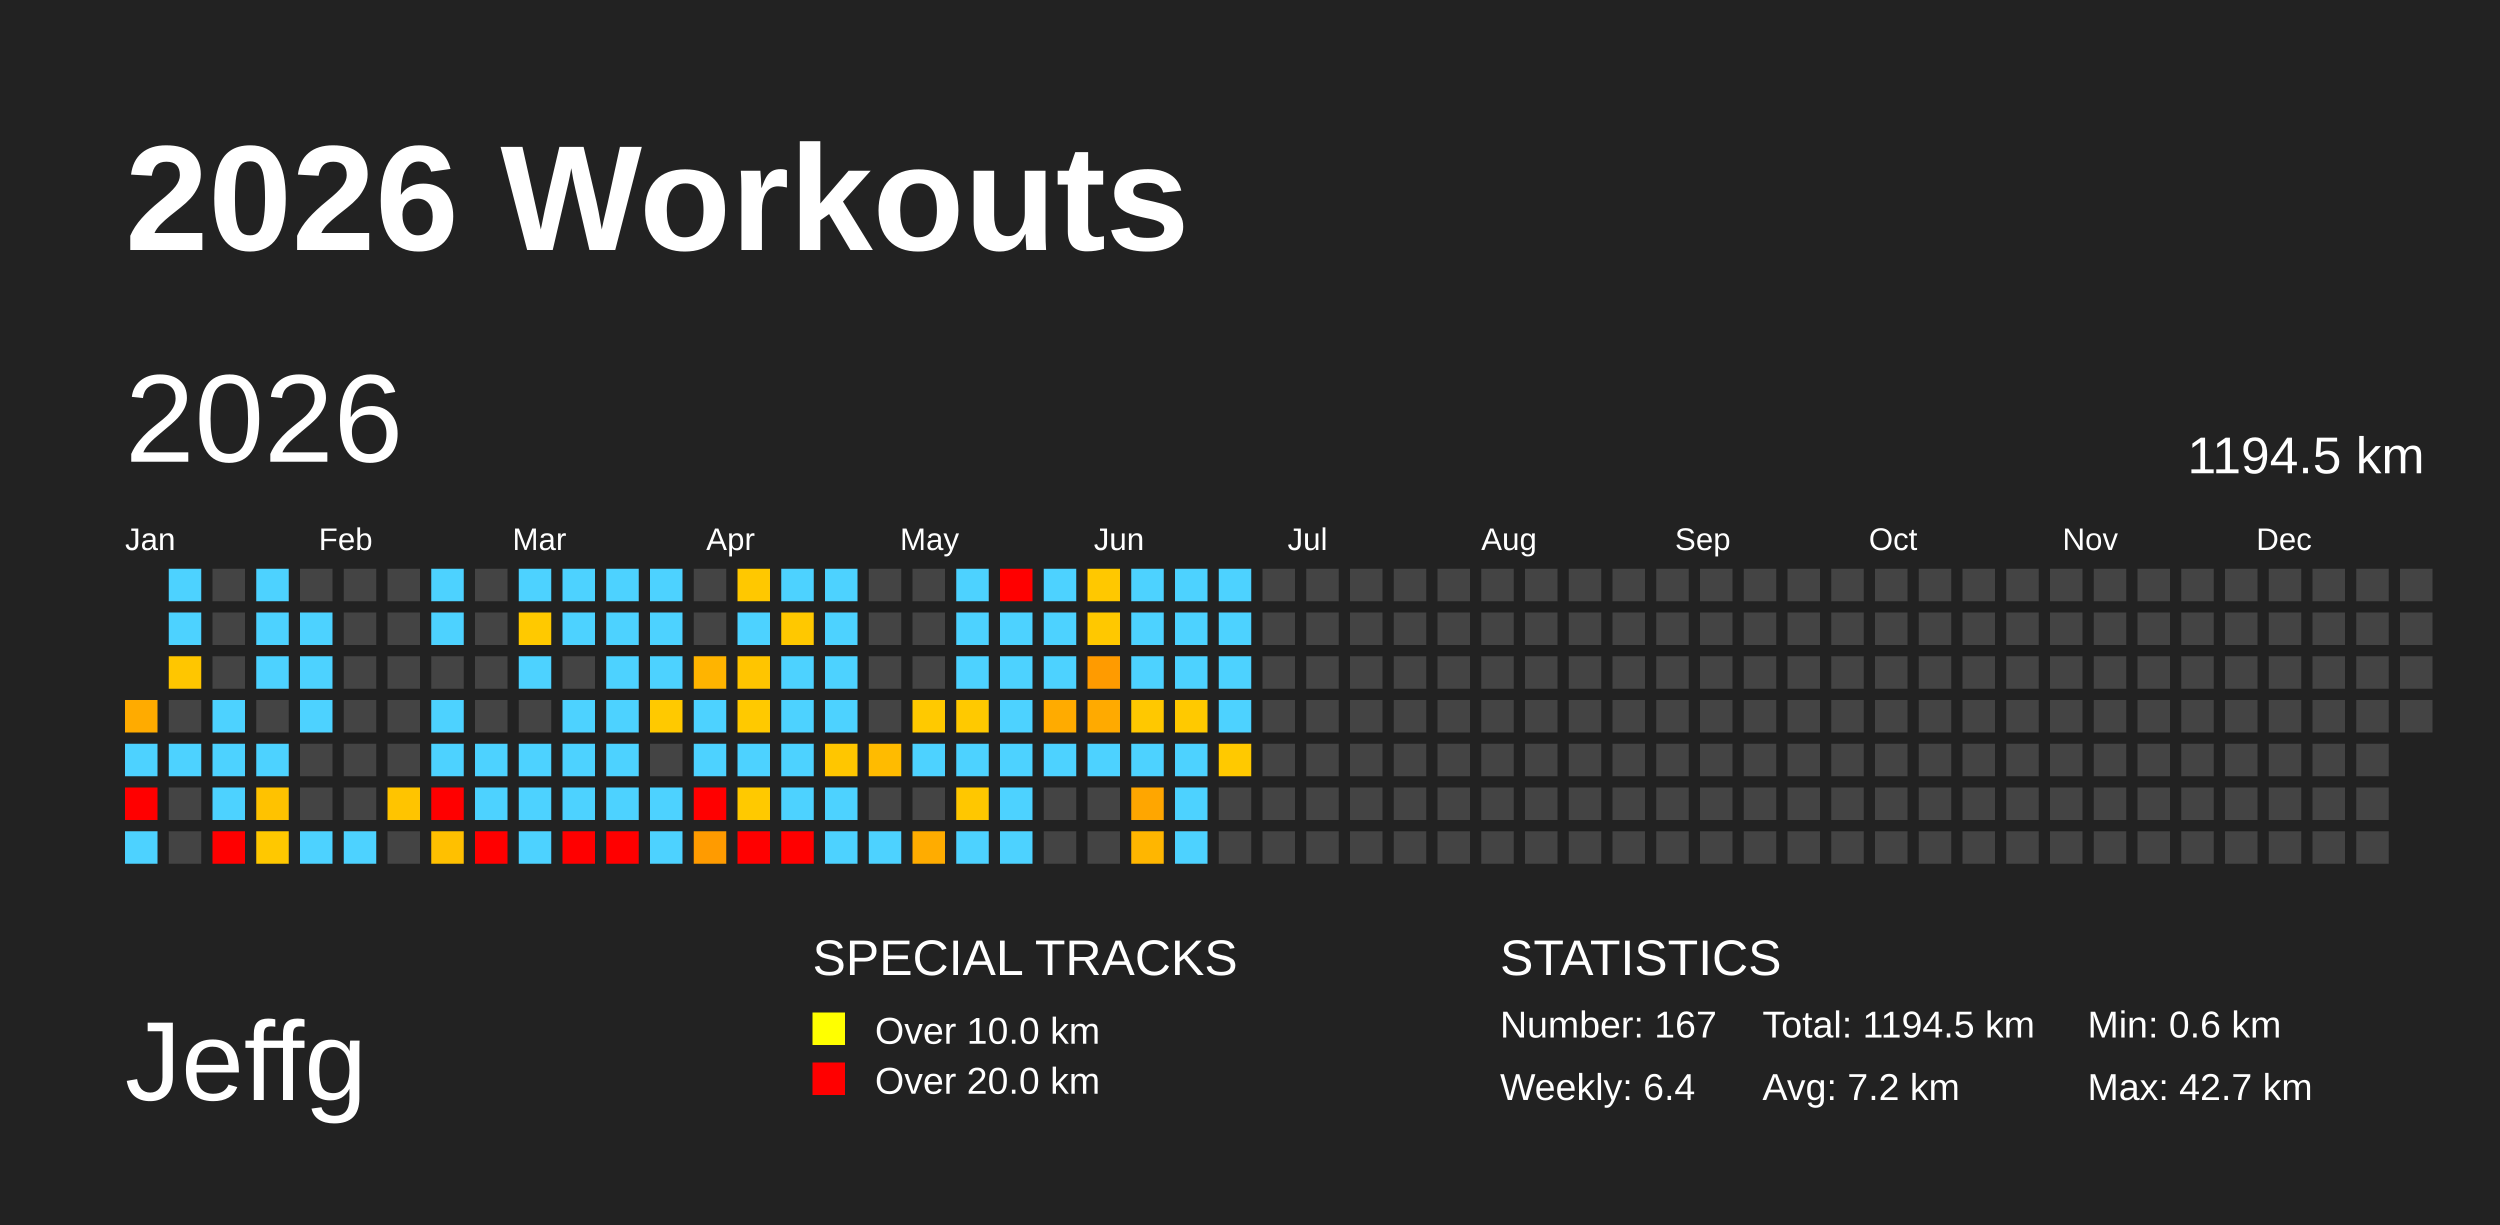
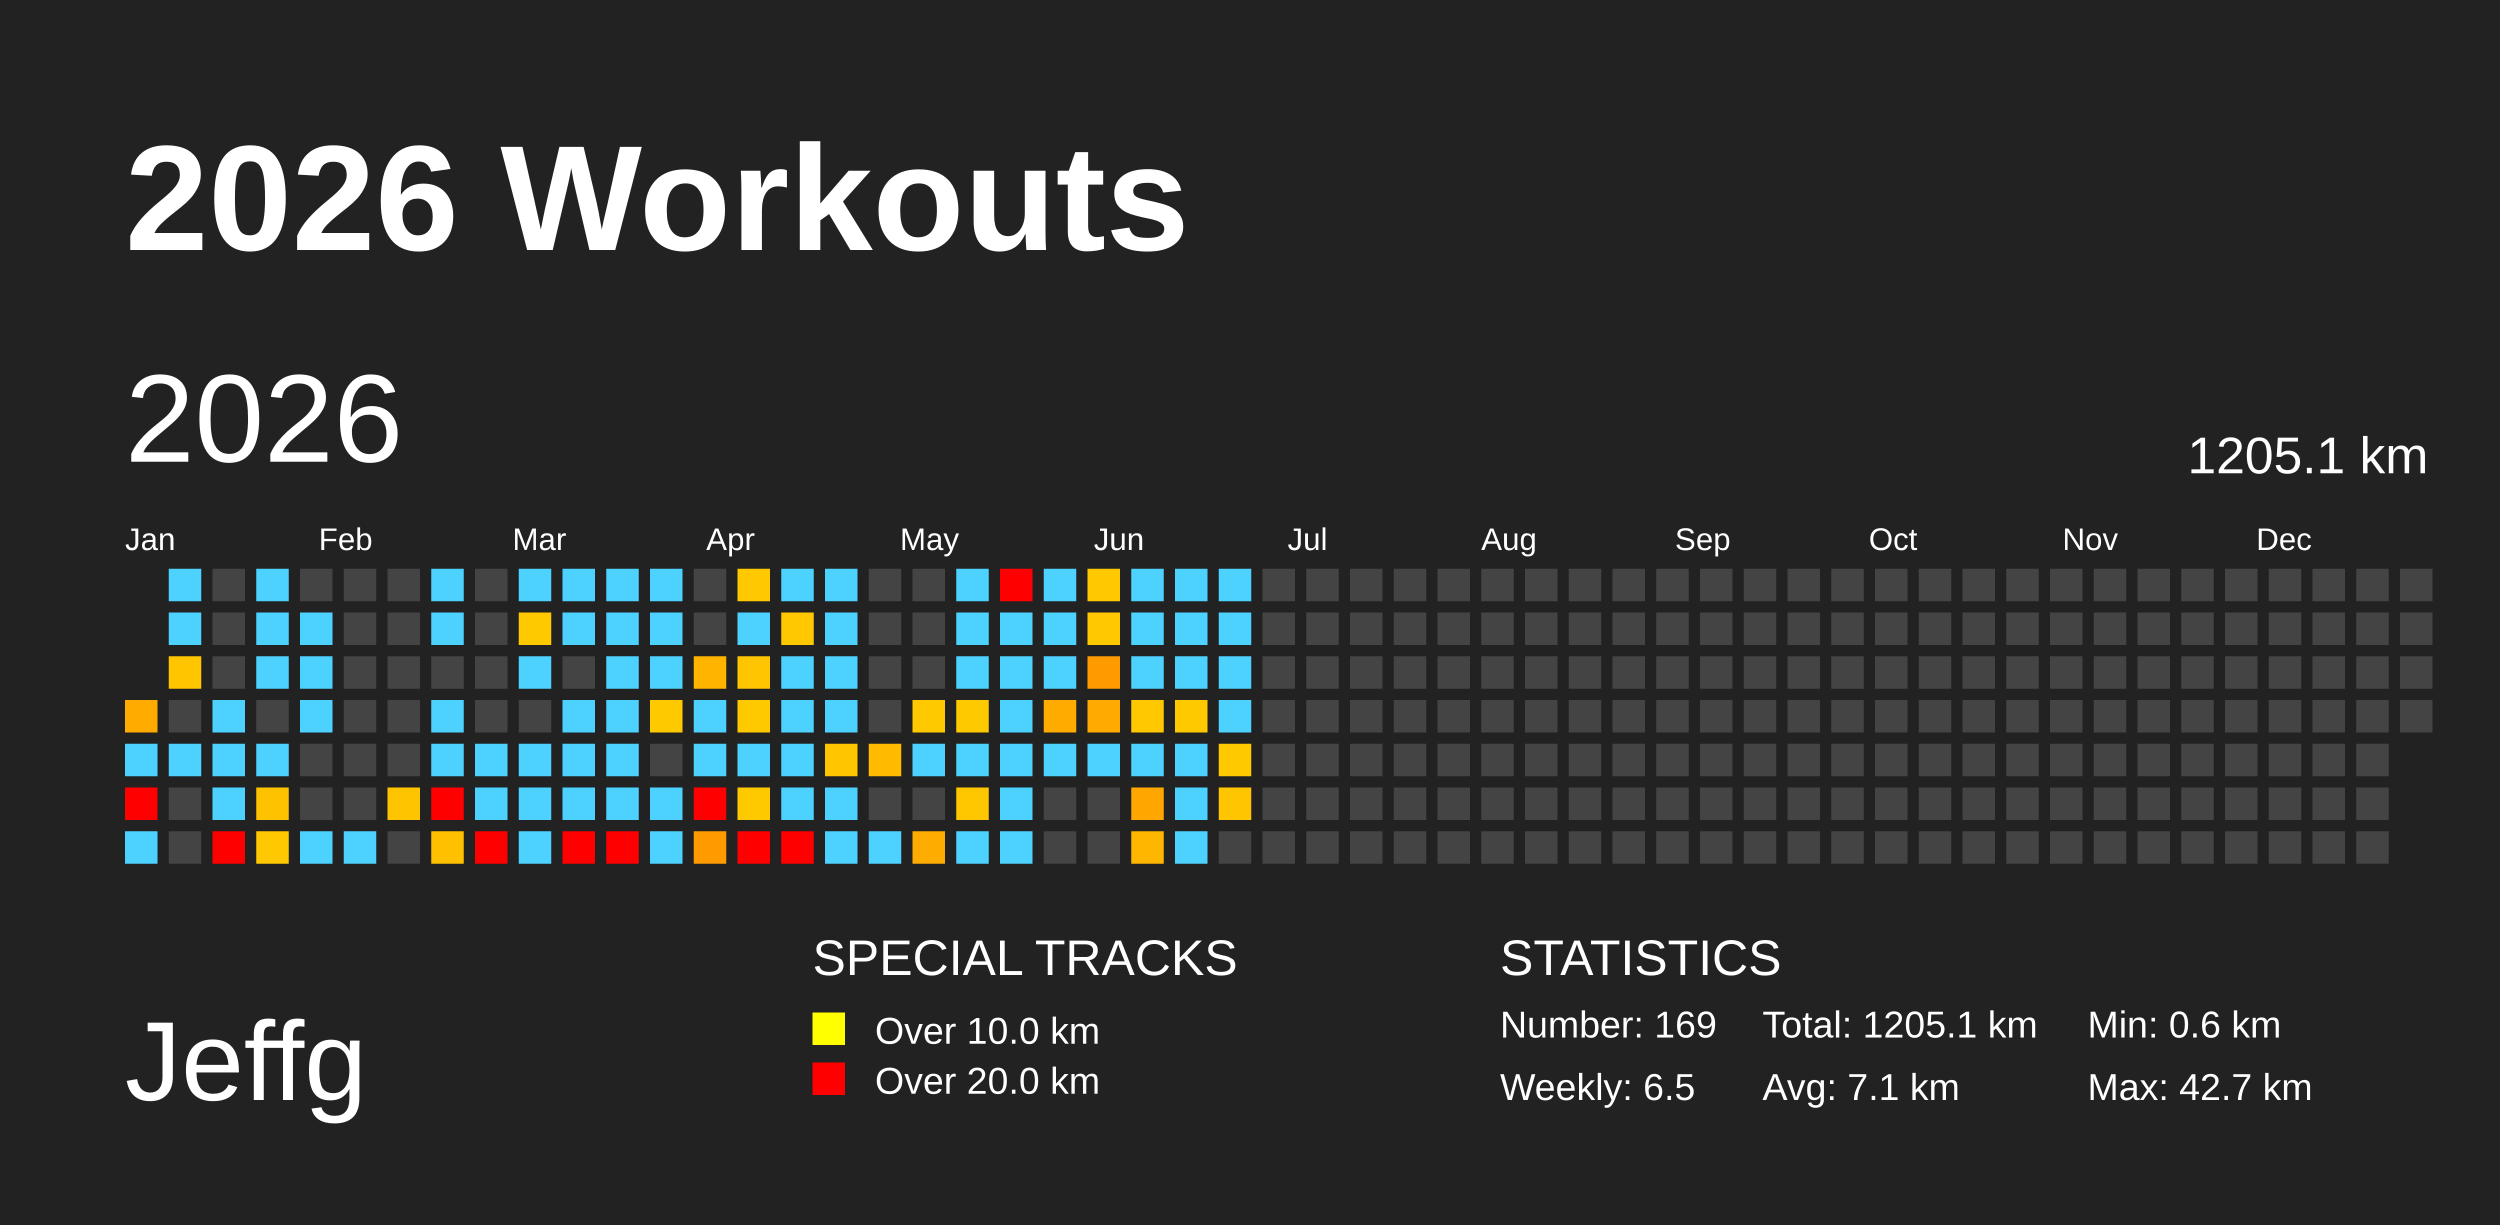
<svg xmlns="http://www.w3.org/2000/svg" baseProfile="full" height="98mm" version="1.1" viewBox="0,0,200,98" width="200mm">
  <defs />
  <rect fill="#222222" height="98" width="200" x="0" y="0" />
  <text fill="#FFFFFF" style="font-size:12px; font-family:Arial; font-weight:bold;" x="10" y="20">2026 Workouts</text>
  <text fill="#FFFFFF" style="font-size:9px; font-family:Arial" x="10" y="88">Jeffg</text>
  <text fill="#FFFFFF" style="font-size:4px; font-family:Arial" x="65" y="78">SPECIAL TRACKS</text>
  <rect fill="yellow" height="2.6" width="2.6" x="65" y="81" />
  <text fill="#FFFFFF" style="font-size:3px; font-family:Arial" x="70" y="83.5">Over 10.0 km</text>
  <rect fill="red" height="2.6" width="2.6" x="65" y="85" />
  <text fill="#FFFFFF" style="font-size:3px; font-family:Arial" x="70" y="87.5">Over 20.0 km</text>
  <text fill="#FFFFFF" style="font-size:4px; font-family:Arial" x="120" y="78">STATISTICS</text>
-   <text fill="#FFFFFF" style="font-size:3px; font-family:Arial" x="120" y="83">Number: 167</text>
-   <text fill="#FFFFFF" style="font-size:3px; font-family:Arial" x="120" y="88">Weekly: 6.4</text>
-   <text fill="#FFFFFF" style="font-size:3px; font-family:Arial" x="141" y="83">Total: 1194.5 km</text>
-   <text fill="#FFFFFF" style="font-size:3px; font-family:Arial" x="141" y="88">Avg: 7.2 km</text>
+   <text fill="#FFFFFF" style="font-size:3px; font-family:Arial" x="120" y="83">Number: 169</text>
+   <text fill="#FFFFFF" style="font-size:3px; font-family:Arial" x="120" y="88">Weekly: 6.5</text>
+   <text fill="#FFFFFF" style="font-size:3px; font-family:Arial" x="141" y="83">Total: 1205.1 km</text>
+   <text fill="#FFFFFF" style="font-size:3px; font-family:Arial" x="141" y="88">Avg: 7.1 km</text>
  <text fill="#FFFFFF" style="font-size:3px; font-family:Arial" x="167" y="83">Min: 0.6 km</text>
  <text fill="#FFFFFF" style="font-size:3px; font-family:Arial" x="167" y="88">Max: 42.7 km</text>
  <text dominant-baseline="hanging" fill="#FFFFFF" style="font-size:10.0px; font-family:Arial;" x="10" y="30">2026</text>
-   <text dominant-baseline="hanging" fill="#FFFFFF" style="font-size:4.125px; font-family:Arial;" x="175" y="35">1194.5 km</text>
+   <text dominant-baseline="hanging" fill="#FFFFFF" style="font-size:4.125px; font-family:Arial;" x="175" y="35">1205.1 km</text>
  <text fill="#FFFFFF" style="font-size:2.5px; font-family:Arial" x="10.0" y="44">Jan</text>
  <text fill="#FFFFFF" style="font-size:2.5px; font-family:Arial" x="25.5" y="44">Feb</text>
  <text fill="#FFFFFF" style="font-size:2.5px; font-family:Arial" x="41.0" y="44">Mar</text>
  <text fill="#FFFFFF" style="font-size:2.5px; font-family:Arial" x="56.5" y="44">Apr</text>
  <text fill="#FFFFFF" style="font-size:2.5px; font-family:Arial" x="72.0" y="44">May</text>
  <text fill="#FFFFFF" style="font-size:2.5px; font-family:Arial" x="87.5" y="44">Jun</text>
  <text fill="#FFFFFF" style="font-size:2.5px; font-family:Arial" x="103.0" y="44">Jul</text>
  <text fill="#FFFFFF" style="font-size:2.5px; font-family:Arial" x="118.5" y="44">Aug</text>
  <text fill="#FFFFFF" style="font-size:2.5px; font-family:Arial" x="134.0" y="44">Sep</text>
  <text fill="#FFFFFF" style="font-size:2.5px; font-family:Arial" x="149.5" y="44">Oct</text>
  <text fill="#FFFFFF" style="font-size:2.5px; font-family:Arial" x="165.0" y="44">Nov</text>
  <text fill="#FFFFFF" style="font-size:2.5px; font-family:Arial" x="180.5" y="44">Dec</text>
  <rect fill="#ffab00" height="2.6" width="2.6" x="10.0" y="56.0" />
  <rect fill="#4dd2ff" height="2.6" width="2.6" x="10.0" y="59.5" />
  <rect fill="red" height="2.6" width="2.6" x="10.0" y="63.0" />
  <rect fill="#4dd2ff" height="2.6" width="2.6" x="10.0" y="66.5" />
  <rect fill="#4dd2ff" height="2.6" width="2.6" x="13.5" y="45.5" />
  <rect fill="#4dd2ff" height="2.6" width="2.6" x="13.5" y="49.0" />
  <rect fill="#ffc600" height="2.6" width="2.6" x="13.5" y="52.5" />
  <rect fill="#444444" height="2.6" width="2.6" x="13.5" y="56.0" />
  <rect fill="#4dd2ff" height="2.6" width="2.6" x="13.5" y="59.5" />
  <rect fill="#444444" height="2.6" width="2.6" x="13.5" y="63.0" />
  <rect fill="#444444" height="2.6" width="2.6" x="13.5" y="66.5" />
  <rect fill="#444444" height="2.6" width="2.6" x="17.0" y="45.5" />
  <rect fill="#444444" height="2.6" width="2.6" x="17.0" y="49.0" />
  <rect fill="#444444" height="2.6" width="2.6" x="17.0" y="52.5" />
  <rect fill="#4dd2ff" height="2.6" width="2.6" x="17.0" y="56.0" />
  <rect fill="#4dd2ff" height="2.6" width="2.6" x="17.0" y="59.5" />
  <rect fill="#4dd2ff" height="2.6" width="2.6" x="17.0" y="63.0" />
  <rect fill="red" height="2.6" width="2.6" x="17.0" y="66.5" />
  <rect fill="#4dd2ff" height="2.6" width="2.6" x="20.5" y="45.5" />
  <rect fill="#4dd2ff" height="2.6" width="2.6" x="20.5" y="49.0" />
  <rect fill="#4dd2ff" height="2.6" width="2.6" x="20.5" y="52.5" />
  <rect fill="#444444" height="2.6" width="2.6" x="20.5" y="56.0" />
  <rect fill="#4dd2ff" height="2.6" width="2.6" x="20.5" y="59.5" />
  <rect fill="#ffc200" height="2.6" width="2.6" x="20.5" y="63.0" />
  <rect fill="#ffc800" height="2.6" width="2.6" x="20.5" y="66.5" />
  <rect fill="#444444" height="2.6" width="2.6" x="24.0" y="45.5" />
  <rect fill="#4dd2ff" height="2.6" width="2.6" x="24.0" y="49.0" />
  <rect fill="#4dd2ff" height="2.6" width="2.6" x="24.0" y="52.5" />
  <rect fill="#4dd2ff" height="2.6" width="2.6" x="24.0" y="56.0" />
  <rect fill="#444444" height="2.6" width="2.6" x="24.0" y="59.5" />
  <rect fill="#444444" height="2.6" width="2.6" x="24.0" y="63.0" />
  <rect fill="#4dd2ff" height="2.6" width="2.6" x="24.0" y="66.5" />
  <rect fill="#444444" height="2.6" width="2.6" x="27.5" y="45.5" />
  <rect fill="#444444" height="2.6" width="2.6" x="27.5" y="49.0" />
  <rect fill="#444444" height="2.6" width="2.6" x="27.5" y="52.5" />
  <rect fill="#444444" height="2.6" width="2.6" x="27.5" y="56.0" />
  <rect fill="#444444" height="2.6" width="2.6" x="27.5" y="59.5" />
  <rect fill="#444444" height="2.6" width="2.6" x="27.5" y="63.0" />
  <rect fill="#4dd2ff" height="2.6" width="2.6" x="27.5" y="66.5" />
  <rect fill="#444444" height="2.6" width="2.6" x="31.0" y="45.5" />
  <rect fill="#444444" height="2.6" width="2.6" x="31.0" y="49.0" />
  <rect fill="#444444" height="2.6" width="2.6" x="31.0" y="52.5" />
  <rect fill="#444444" height="2.6" width="2.6" x="31.0" y="56.0" />
  <rect fill="#444444" height="2.6" width="2.6" x="31.0" y="59.5" />
  <rect fill="#ffc400" height="2.6" width="2.6" x="31.0" y="63.0" />
  <rect fill="#444444" height="2.6" width="2.6" x="31.0" y="66.5" />
  <rect fill="#4dd2ff" height="2.6" width="2.6" x="34.5" y="45.5" />
  <rect fill="#4dd2ff" height="2.6" width="2.6" x="34.5" y="49.0" />
  <rect fill="#444444" height="2.6" width="2.6" x="34.5" y="52.5" />
  <rect fill="#4dd2ff" height="2.6" width="2.6" x="34.5" y="56.0" />
  <rect fill="#4dd2ff" height="2.6" width="2.6" x="34.5" y="59.5" />
  <rect fill="red" height="2.6" width="2.6" x="34.5" y="63.0" />
  <rect fill="#ffc000" height="2.6" width="2.6" x="34.5" y="66.5" />
  <rect fill="#444444" height="2.6" width="2.6" x="38.0" y="45.5" />
  <rect fill="#444444" height="2.6" width="2.6" x="38.0" y="49.0" />
  <rect fill="#444444" height="2.6" width="2.6" x="38.0" y="52.5" />
  <rect fill="#444444" height="2.6" width="2.6" x="38.0" y="56.0" />
  <rect fill="#4dd2ff" height="2.6" width="2.6" x="38.0" y="59.5" />
  <rect fill="#4dd2ff" height="2.6" width="2.6" x="38.0" y="63.0" />
  <rect fill="red" height="2.6" width="2.6" x="38.0" y="66.5" />
  <rect fill="#4dd2ff" height="2.6" width="2.6" x="41.5" y="45.5" />
  <rect fill="#ffc900" height="2.6" width="2.6" x="41.5" y="49.0" />
  <rect fill="#4dd2ff" height="2.6" width="2.6" x="41.5" y="52.5" />
  <rect fill="#444444" height="2.6" width="2.6" x="41.5" y="56.0" />
  <rect fill="#4dd2ff" height="2.6" width="2.6" x="41.5" y="59.5" />
  <rect fill="#4dd2ff" height="2.6" width="2.6" x="41.5" y="63.0" />
  <rect fill="#4dd2ff" height="2.6" width="2.6" x="41.5" y="66.5" />
  <rect fill="#4dd2ff" height="2.6" width="2.6" x="45.0" y="45.5" />
  <rect fill="#4dd2ff" height="2.6" width="2.6" x="45.0" y="49.0" />
  <rect fill="#444444" height="2.6" width="2.6" x="45.0" y="52.5" />
  <rect fill="#4dd2ff" height="2.6" width="2.6" x="45.0" y="56.0" />
  <rect fill="#4dd2ff" height="2.6" width="2.6" x="45.0" y="59.5" />
  <rect fill="#4dd2ff" height="2.6" width="2.6" x="45.0" y="63.0" />
  <rect fill="red" height="2.6" width="2.6" x="45.0" y="66.5" />
  <rect fill="#4dd2ff" height="2.6" width="2.6" x="48.5" y="45.5" />
  <rect fill="#4dd2ff" height="2.6" width="2.6" x="48.5" y="49.0" />
  <rect fill="#4dd2ff" height="2.6" width="2.6" x="48.5" y="52.5" />
  <rect fill="#4dd2ff" height="2.6" width="2.6" x="48.5" y="56.0" />
  <rect fill="#4dd2ff" height="2.6" width="2.6" x="48.5" y="59.5" />
  <rect fill="#4dd2ff" height="2.6" width="2.6" x="48.5" y="63.0" />
  <rect fill="red" height="2.6" width="2.6" x="48.5" y="66.5" />
  <rect fill="#4dd2ff" height="2.6" width="2.6" x="52.0" y="45.5" />
  <rect fill="#4dd2ff" height="2.6" width="2.6" x="52.0" y="49.0" />
  <rect fill="#4dd2ff" height="2.6" width="2.6" x="52.0" y="52.5" />
  <rect fill="#ffc900" height="2.6" width="2.6" x="52.0" y="56.0" />
  <rect fill="#444444" height="2.6" width="2.6" x="52.0" y="59.5" />
  <rect fill="#4dd2ff" height="2.6" width="2.6" x="52.0" y="63.0" />
  <rect fill="#4dd2ff" height="2.6" width="2.6" x="52.0" y="66.5" />
  <rect fill="#444444" height="2.6" width="2.6" x="55.5" y="45.5" />
  <rect fill="#444444" height="2.6" width="2.6" x="55.5" y="49.0" />
  <rect fill="#ffb400" height="2.6" width="2.6" x="55.5" y="52.5" />
  <rect fill="#4dd2ff" height="2.6" width="2.6" x="55.5" y="56.0" />
  <rect fill="#4dd2ff" height="2.6" width="2.6" x="55.5" y="59.5" />
  <rect fill="red" height="2.6" width="2.6" x="55.5" y="63.0" />
  <rect fill="#ff9b00" height="2.6" width="2.6" x="55.5" y="66.5" />
  <rect fill="#ffc800" height="2.6" width="2.6" x="59.0" y="45.5" />
  <rect fill="#4dd2ff" height="2.6" width="2.6" x="59.0" y="49.0" />
  <rect fill="#ffc500" height="2.6" width="2.6" x="59.0" y="52.5" />
  <rect fill="#ffc900" height="2.6" width="2.6" x="59.0" y="56.0" />
  <rect fill="#4dd2ff" height="2.6" width="2.6" x="59.0" y="59.5" />
  <rect fill="#ffc900" height="2.6" width="2.6" x="59.0" y="63.0" />
  <rect fill="red" height="2.6" width="2.6" x="59.0" y="66.5" />
  <rect fill="#4dd2ff" height="2.6" width="2.6" x="62.5" y="45.5" />
  <rect fill="#ffc800" height="2.6" width="2.6" x="62.5" y="49.0" />
  <rect fill="#4dd2ff" height="2.6" width="2.6" x="62.5" y="52.5" />
  <rect fill="#4dd2ff" height="2.6" width="2.6" x="62.5" y="56.0" />
  <rect fill="#4dd2ff" height="2.6" width="2.6" x="62.5" y="59.5" />
  <rect fill="#4dd2ff" height="2.6" width="2.6" x="62.5" y="63.0" />
  <rect fill="red" height="2.6" width="2.6" x="62.5" y="66.5" />
  <rect fill="#4dd2ff" height="2.6" width="2.6" x="66.0" y="45.5" />
  <rect fill="#4dd2ff" height="2.6" width="2.6" x="66.0" y="49.0" />
  <rect fill="#4dd2ff" height="2.6" width="2.6" x="66.0" y="52.5" />
  <rect fill="#4dd2ff" height="2.6" width="2.6" x="66.0" y="56.0" />
  <rect fill="#ffc600" height="2.6" width="2.6" x="66.0" y="59.5" />
  <rect fill="#4dd2ff" height="2.6" width="2.6" x="66.0" y="63.0" />
  <rect fill="#4dd2ff" height="2.6" width="2.6" x="66.0" y="66.5" />
  <rect fill="#444444" height="2.6" width="2.6" x="69.5" y="45.5" />
  <rect fill="#444444" height="2.6" width="2.6" x="69.5" y="49.0" />
  <rect fill="#444444" height="2.6" width="2.6" x="69.5" y="52.5" />
  <rect fill="#444444" height="2.6" width="2.6" x="69.5" y="56.0" />
  <rect fill="#ffbb00" height="2.6" width="2.6" x="69.5" y="59.5" />
  <rect fill="#444444" height="2.6" width="2.6" x="69.5" y="63.0" />
  <rect fill="#4dd2ff" height="2.6" width="2.6" x="69.5" y="66.5" />
  <rect fill="#444444" height="2.6" width="2.6" x="73.0" y="45.5" />
  <rect fill="#444444" height="2.6" width="2.6" x="73.0" y="49.0" />
  <rect fill="#444444" height="2.6" width="2.6" x="73.0" y="52.5" />
  <rect fill="#ffc900" height="2.6" width="2.6" x="73.0" y="56.0" />
  <rect fill="#4dd2ff" height="2.6" width="2.6" x="73.0" y="59.5" />
  <rect fill="#444444" height="2.6" width="2.6" x="73.0" y="63.0" />
  <rect fill="#ffac00" height="2.6" width="2.6" x="73.0" y="66.5" />
  <rect fill="#4dd2ff" height="2.6" width="2.6" x="76.5" y="45.5" />
  <rect fill="#4dd2ff" height="2.6" width="2.6" x="76.5" y="49.0" />
  <rect fill="#4dd2ff" height="2.6" width="2.6" x="76.5" y="52.5" />
  <rect fill="#ffc900" height="2.6" width="2.6" x="76.5" y="56.0" />
  <rect fill="#4dd2ff" height="2.6" width="2.6" x="76.5" y="59.5" />
  <rect fill="#ffc700" height="2.6" width="2.6" x="76.5" y="63.0" />
  <rect fill="#4dd2ff" height="2.6" width="2.6" x="76.5" y="66.5" />
  <rect fill="red" height="2.6" width="2.6" x="80.0" y="45.5" />
  <rect fill="#4dd2ff" height="2.6" width="2.6" x="80.0" y="49.0" />
  <rect fill="#4dd2ff" height="2.6" width="2.6" x="80.0" y="52.5" />
  <rect fill="#4dd2ff" height="2.6" width="2.6" x="80.0" y="56.0" />
  <rect fill="#4dd2ff" height="2.6" width="2.6" x="80.0" y="59.5" />
  <rect fill="#4dd2ff" height="2.6" width="2.6" x="80.0" y="63.0" />
  <rect fill="#4dd2ff" height="2.6" width="2.6" x="80.0" y="66.5" />
  <rect fill="#4dd2ff" height="2.6" width="2.6" x="83.5" y="45.5" />
  <rect fill="#4dd2ff" height="2.6" width="2.6" x="83.5" y="49.0" />
  <rect fill="#4dd2ff" height="2.6" width="2.6" x="83.5" y="52.5" />
  <rect fill="#ffab00" height="2.6" width="2.6" x="83.5" y="56.0" />
  <rect fill="#4dd2ff" height="2.6" width="2.6" x="83.5" y="59.5" />
  <rect fill="#444444" height="2.6" width="2.6" x="83.5" y="63.0" />
  <rect fill="#444444" height="2.6" width="2.6" x="83.5" y="66.5" />
  <rect fill="#ffc800" height="2.6" width="2.6" x="87.0" y="45.5" />
  <rect fill="#ffc800" height="2.6" width="2.6" x="87.0" y="49.0" />
  <rect fill="#ff9b00" height="2.6" width="2.6" x="87.0" y="52.5" />
  <rect fill="#ffaa00" height="2.6" width="2.6" x="87.0" y="56.0" />
  <rect fill="#4dd2ff" height="2.6" width="2.6" x="87.0" y="59.5" />
  <rect fill="#444444" height="2.6" width="2.6" x="87.0" y="63.0" />
  <rect fill="#444444" height="2.6" width="2.6" x="87.0" y="66.5" />
  <rect fill="#4dd2ff" height="2.6" width="2.6" x="90.5" y="45.5" />
  <rect fill="#4dd2ff" height="2.6" width="2.6" x="90.5" y="49.0" />
  <rect fill="#4dd2ff" height="2.6" width="2.6" x="90.5" y="52.5" />
  <rect fill="#ffc800" height="2.6" width="2.6" x="90.5" y="56.0" />
  <rect fill="#4dd2ff" height="2.6" width="2.6" x="90.5" y="59.5" />
  <rect fill="#ffa600" height="2.6" width="2.6" x="90.5" y="63.0" />
  <rect fill="#ffb600" height="2.6" width="2.6" x="90.5" y="66.5" />
  <rect fill="#4dd2ff" height="2.6" width="2.6" x="94.0" y="45.5" />
  <rect fill="#4dd2ff" height="2.6" width="2.6" x="94.0" y="49.0" />
  <rect fill="#4dd2ff" height="2.6" width="2.6" x="94.0" y="52.5" />
  <rect fill="#ffc900" height="2.6" width="2.6" x="94.0" y="56.0" />
  <rect fill="#4dd2ff" height="2.6" width="2.6" x="94.0" y="59.5" />
  <rect fill="#4dd2ff" height="2.6" width="2.6" x="94.0" y="63.0" />
  <rect fill="#4dd2ff" height="2.6" width="2.6" x="94.0" y="66.5" />
  <rect fill="#4dd2ff" height="2.6" width="2.6" x="97.5" y="45.5" />
  <rect fill="#4dd2ff" height="2.6" width="2.6" x="97.5" y="49.0" />
  <rect fill="#4dd2ff" height="2.6" width="2.6" x="97.5" y="52.5" />
  <rect fill="#4dd2ff" height="2.6" width="2.6" x="97.5" y="56.0" />
  <rect fill="#ffc900" height="2.6" width="2.6" x="97.5" y="59.5" />
-   <rect fill="#444444" height="2.6" width="2.6" x="97.5" y="63.0" />
+   <rect fill="#ffc500" height="2.6" width="2.6" x="97.5" y="63.0" />
  <rect fill="#444444" height="2.6" width="2.6" x="97.5" y="66.5" />
  <rect fill="#444444" height="2.6" width="2.6" x="101.0" y="45.5" />
  <rect fill="#444444" height="2.6" width="2.6" x="101.0" y="49.0" />
  <rect fill="#444444" height="2.6" width="2.6" x="101.0" y="52.5" />
  <rect fill="#444444" height="2.6" width="2.6" x="101.0" y="56.0" />
  <rect fill="#444444" height="2.6" width="2.6" x="101.0" y="59.5" />
  <rect fill="#444444" height="2.6" width="2.6" x="101.0" y="63.0" />
  <rect fill="#444444" height="2.6" width="2.6" x="101.0" y="66.5" />
  <rect fill="#444444" height="2.6" width="2.6" x="104.5" y="45.5" />
  <rect fill="#444444" height="2.6" width="2.6" x="104.5" y="49.0" />
  <rect fill="#444444" height="2.6" width="2.6" x="104.5" y="52.5" />
  <rect fill="#444444" height="2.6" width="2.6" x="104.5" y="56.0" />
  <rect fill="#444444" height="2.6" width="2.6" x="104.5" y="59.5" />
  <rect fill="#444444" height="2.6" width="2.6" x="104.5" y="63.0" />
  <rect fill="#444444" height="2.6" width="2.6" x="104.5" y="66.5" />
  <rect fill="#444444" height="2.6" width="2.6" x="108.0" y="45.5" />
  <rect fill="#444444" height="2.6" width="2.6" x="108.0" y="49.0" />
  <rect fill="#444444" height="2.6" width="2.6" x="108.0" y="52.5" />
  <rect fill="#444444" height="2.6" width="2.6" x="108.0" y="56.0" />
  <rect fill="#444444" height="2.6" width="2.6" x="108.0" y="59.5" />
  <rect fill="#444444" height="2.6" width="2.6" x="108.0" y="63.0" />
  <rect fill="#444444" height="2.6" width="2.6" x="108.0" y="66.5" />
  <rect fill="#444444" height="2.6" width="2.6" x="111.5" y="45.5" />
  <rect fill="#444444" height="2.6" width="2.6" x="111.5" y="49.0" />
  <rect fill="#444444" height="2.6" width="2.6" x="111.5" y="52.5" />
  <rect fill="#444444" height="2.6" width="2.6" x="111.5" y="56.0" />
  <rect fill="#444444" height="2.6" width="2.6" x="111.5" y="59.5" />
  <rect fill="#444444" height="2.6" width="2.6" x="111.5" y="63.0" />
  <rect fill="#444444" height="2.6" width="2.6" x="111.5" y="66.5" />
  <rect fill="#444444" height="2.6" width="2.6" x="115.0" y="45.5" />
  <rect fill="#444444" height="2.6" width="2.6" x="115.0" y="49.0" />
  <rect fill="#444444" height="2.6" width="2.6" x="115.0" y="52.5" />
  <rect fill="#444444" height="2.6" width="2.6" x="115.0" y="56.0" />
  <rect fill="#444444" height="2.6" width="2.6" x="115.0" y="59.5" />
  <rect fill="#444444" height="2.6" width="2.6" x="115.0" y="63.0" />
  <rect fill="#444444" height="2.6" width="2.6" x="115.0" y="66.5" />
  <rect fill="#444444" height="2.6" width="2.6" x="118.5" y="45.5" />
  <rect fill="#444444" height="2.6" width="2.6" x="118.5" y="49.0" />
  <rect fill="#444444" height="2.6" width="2.6" x="118.5" y="52.5" />
  <rect fill="#444444" height="2.6" width="2.6" x="118.5" y="56.0" />
  <rect fill="#444444" height="2.6" width="2.6" x="118.5" y="59.5" />
  <rect fill="#444444" height="2.6" width="2.6" x="118.5" y="63.0" />
  <rect fill="#444444" height="2.6" width="2.6" x="118.5" y="66.5" />
  <rect fill="#444444" height="2.6" width="2.6" x="122.0" y="45.5" />
  <rect fill="#444444" height="2.6" width="2.6" x="122.0" y="49.0" />
  <rect fill="#444444" height="2.6" width="2.6" x="122.0" y="52.5" />
  <rect fill="#444444" height="2.6" width="2.6" x="122.0" y="56.0" />
  <rect fill="#444444" height="2.6" width="2.6" x="122.0" y="59.5" />
  <rect fill="#444444" height="2.6" width="2.6" x="122.0" y="63.0" />
  <rect fill="#444444" height="2.6" width="2.6" x="122.0" y="66.5" />
  <rect fill="#444444" height="2.6" width="2.6" x="125.5" y="45.5" />
  <rect fill="#444444" height="2.6" width="2.6" x="125.5" y="49.0" />
  <rect fill="#444444" height="2.6" width="2.6" x="125.5" y="52.5" />
  <rect fill="#444444" height="2.6" width="2.6" x="125.5" y="56.0" />
  <rect fill="#444444" height="2.6" width="2.6" x="125.5" y="59.5" />
  <rect fill="#444444" height="2.6" width="2.6" x="125.5" y="63.0" />
  <rect fill="#444444" height="2.6" width="2.6" x="125.5" y="66.5" />
  <rect fill="#444444" height="2.6" width="2.6" x="129.0" y="45.5" />
  <rect fill="#444444" height="2.6" width="2.6" x="129.0" y="49.0" />
  <rect fill="#444444" height="2.6" width="2.6" x="129.0" y="52.5" />
  <rect fill="#444444" height="2.6" width="2.6" x="129.0" y="56.0" />
  <rect fill="#444444" height="2.6" width="2.6" x="129.0" y="59.5" />
  <rect fill="#444444" height="2.6" width="2.6" x="129.0" y="63.0" />
  <rect fill="#444444" height="2.6" width="2.6" x="129.0" y="66.5" />
  <rect fill="#444444" height="2.6" width="2.6" x="132.5" y="45.5" />
  <rect fill="#444444" height="2.6" width="2.6" x="132.5" y="49.0" />
  <rect fill="#444444" height="2.6" width="2.6" x="132.5" y="52.5" />
  <rect fill="#444444" height="2.6" width="2.6" x="132.5" y="56.0" />
  <rect fill="#444444" height="2.6" width="2.6" x="132.5" y="59.5" />
  <rect fill="#444444" height="2.6" width="2.6" x="132.5" y="63.0" />
  <rect fill="#444444" height="2.6" width="2.6" x="132.5" y="66.5" />
  <rect fill="#444444" height="2.6" width="2.6" x="136.0" y="45.5" />
  <rect fill="#444444" height="2.6" width="2.6" x="136.0" y="49.0" />
  <rect fill="#444444" height="2.6" width="2.6" x="136.0" y="52.5" />
  <rect fill="#444444" height="2.6" width="2.6" x="136.0" y="56.0" />
  <rect fill="#444444" height="2.6" width="2.6" x="136.0" y="59.5" />
  <rect fill="#444444" height="2.6" width="2.6" x="136.0" y="63.0" />
  <rect fill="#444444" height="2.6" width="2.6" x="136.0" y="66.5" />
  <rect fill="#444444" height="2.6" width="2.6" x="139.5" y="45.5" />
  <rect fill="#444444" height="2.6" width="2.6" x="139.5" y="49.0" />
  <rect fill="#444444" height="2.6" width="2.6" x="139.5" y="52.5" />
  <rect fill="#444444" height="2.6" width="2.6" x="139.5" y="56.0" />
  <rect fill="#444444" height="2.6" width="2.6" x="139.5" y="59.5" />
  <rect fill="#444444" height="2.6" width="2.6" x="139.5" y="63.0" />
  <rect fill="#444444" height="2.6" width="2.6" x="139.5" y="66.5" />
  <rect fill="#444444" height="2.6" width="2.6" x="143.0" y="45.5" />
  <rect fill="#444444" height="2.6" width="2.6" x="143.0" y="49.0" />
  <rect fill="#444444" height="2.6" width="2.6" x="143.0" y="52.5" />
  <rect fill="#444444" height="2.6" width="2.6" x="143.0" y="56.0" />
  <rect fill="#444444" height="2.6" width="2.6" x="143.0" y="59.5" />
  <rect fill="#444444" height="2.6" width="2.6" x="143.0" y="63.0" />
  <rect fill="#444444" height="2.6" width="2.6" x="143.0" y="66.5" />
  <rect fill="#444444" height="2.6" width="2.6" x="146.5" y="45.5" />
  <rect fill="#444444" height="2.6" width="2.6" x="146.5" y="49.0" />
  <rect fill="#444444" height="2.6" width="2.6" x="146.5" y="52.5" />
  <rect fill="#444444" height="2.6" width="2.6" x="146.5" y="56.0" />
  <rect fill="#444444" height="2.6" width="2.6" x="146.5" y="59.5" />
  <rect fill="#444444" height="2.6" width="2.6" x="146.5" y="63.0" />
  <rect fill="#444444" height="2.6" width="2.6" x="146.5" y="66.5" />
  <rect fill="#444444" height="2.6" width="2.6" x="150.0" y="45.5" />
  <rect fill="#444444" height="2.6" width="2.6" x="150.0" y="49.0" />
  <rect fill="#444444" height="2.6" width="2.6" x="150.0" y="52.5" />
  <rect fill="#444444" height="2.6" width="2.6" x="150.0" y="56.0" />
  <rect fill="#444444" height="2.6" width="2.6" x="150.0" y="59.5" />
  <rect fill="#444444" height="2.6" width="2.6" x="150.0" y="63.0" />
  <rect fill="#444444" height="2.6" width="2.6" x="150.0" y="66.5" />
  <rect fill="#444444" height="2.6" width="2.6" x="153.5" y="45.5" />
  <rect fill="#444444" height="2.6" width="2.6" x="153.5" y="49.0" />
  <rect fill="#444444" height="2.6" width="2.6" x="153.5" y="52.5" />
  <rect fill="#444444" height="2.6" width="2.6" x="153.5" y="56.0" />
  <rect fill="#444444" height="2.6" width="2.6" x="153.5" y="59.5" />
  <rect fill="#444444" height="2.6" width="2.6" x="153.5" y="63.0" />
  <rect fill="#444444" height="2.6" width="2.6" x="153.5" y="66.5" />
  <rect fill="#444444" height="2.6" width="2.6" x="157.0" y="45.5" />
  <rect fill="#444444" height="2.6" width="2.6" x="157.0" y="49.0" />
  <rect fill="#444444" height="2.6" width="2.6" x="157.0" y="52.5" />
  <rect fill="#444444" height="2.6" width="2.6" x="157.0" y="56.0" />
  <rect fill="#444444" height="2.6" width="2.6" x="157.0" y="59.5" />
  <rect fill="#444444" height="2.6" width="2.6" x="157.0" y="63.0" />
  <rect fill="#444444" height="2.6" width="2.6" x="157.0" y="66.5" />
  <rect fill="#444444" height="2.6" width="2.6" x="160.5" y="45.5" />
  <rect fill="#444444" height="2.6" width="2.6" x="160.5" y="49.0" />
  <rect fill="#444444" height="2.6" width="2.6" x="160.5" y="52.5" />
  <rect fill="#444444" height="2.6" width="2.6" x="160.5" y="56.0" />
  <rect fill="#444444" height="2.6" width="2.6" x="160.5" y="59.5" />
  <rect fill="#444444" height="2.6" width="2.6" x="160.5" y="63.0" />
  <rect fill="#444444" height="2.6" width="2.6" x="160.5" y="66.5" />
  <rect fill="#444444" height="2.6" width="2.6" x="164.0" y="45.5" />
  <rect fill="#444444" height="2.6" width="2.6" x="164.0" y="49.0" />
  <rect fill="#444444" height="2.6" width="2.6" x="164.0" y="52.5" />
  <rect fill="#444444" height="2.6" width="2.6" x="164.0" y="56.0" />
  <rect fill="#444444" height="2.6" width="2.6" x="164.0" y="59.5" />
  <rect fill="#444444" height="2.6" width="2.6" x="164.0" y="63.0" />
  <rect fill="#444444" height="2.6" width="2.6" x="164.0" y="66.5" />
  <rect fill="#444444" height="2.6" width="2.6" x="167.5" y="45.5" />
  <rect fill="#444444" height="2.6" width="2.6" x="167.5" y="49.0" />
  <rect fill="#444444" height="2.6" width="2.6" x="167.5" y="52.5" />
  <rect fill="#444444" height="2.6" width="2.6" x="167.5" y="56.0" />
  <rect fill="#444444" height="2.6" width="2.6" x="167.5" y="59.5" />
  <rect fill="#444444" height="2.6" width="2.6" x="167.5" y="63.0" />
  <rect fill="#444444" height="2.6" width="2.6" x="167.5" y="66.5" />
  <rect fill="#444444" height="2.6" width="2.6" x="171.0" y="45.5" />
  <rect fill="#444444" height="2.6" width="2.6" x="171.0" y="49.0" />
  <rect fill="#444444" height="2.6" width="2.6" x="171.0" y="52.5" />
  <rect fill="#444444" height="2.6" width="2.6" x="171.0" y="56.0" />
  <rect fill="#444444" height="2.6" width="2.6" x="171.0" y="59.5" />
  <rect fill="#444444" height="2.6" width="2.6" x="171.0" y="63.0" />
  <rect fill="#444444" height="2.6" width="2.6" x="171.0" y="66.5" />
  <rect fill="#444444" height="2.6" width="2.6" x="174.5" y="45.5" />
  <rect fill="#444444" height="2.6" width="2.6" x="174.5" y="49.0" />
  <rect fill="#444444" height="2.6" width="2.6" x="174.5" y="52.5" />
  <rect fill="#444444" height="2.6" width="2.6" x="174.5" y="56.0" />
  <rect fill="#444444" height="2.6" width="2.6" x="174.5" y="59.5" />
  <rect fill="#444444" height="2.6" width="2.6" x="174.5" y="63.0" />
  <rect fill="#444444" height="2.6" width="2.6" x="174.5" y="66.5" />
  <rect fill="#444444" height="2.6" width="2.6" x="178.0" y="45.5" />
  <rect fill="#444444" height="2.6" width="2.6" x="178.0" y="49.0" />
  <rect fill="#444444" height="2.6" width="2.6" x="178.0" y="52.5" />
  <rect fill="#444444" height="2.6" width="2.6" x="178.0" y="56.0" />
  <rect fill="#444444" height="2.6" width="2.6" x="178.0" y="59.5" />
  <rect fill="#444444" height="2.6" width="2.6" x="178.0" y="63.0" />
  <rect fill="#444444" height="2.6" width="2.6" x="178.0" y="66.5" />
  <rect fill="#444444" height="2.6" width="2.6" x="181.5" y="45.5" />
  <rect fill="#444444" height="2.6" width="2.6" x="181.5" y="49.0" />
  <rect fill="#444444" height="2.6" width="2.6" x="181.5" y="52.5" />
  <rect fill="#444444" height="2.6" width="2.6" x="181.5" y="56.0" />
  <rect fill="#444444" height="2.6" width="2.6" x="181.5" y="59.5" />
  <rect fill="#444444" height="2.6" width="2.6" x="181.5" y="63.0" />
  <rect fill="#444444" height="2.6" width="2.6" x="181.5" y="66.5" />
  <rect fill="#444444" height="2.6" width="2.6" x="185.0" y="45.5" />
  <rect fill="#444444" height="2.6" width="2.6" x="185.0" y="49.0" />
  <rect fill="#444444" height="2.6" width="2.6" x="185.0" y="52.5" />
  <rect fill="#444444" height="2.6" width="2.6" x="185.0" y="56.0" />
  <rect fill="#444444" height="2.6" width="2.6" x="185.0" y="59.5" />
  <rect fill="#444444" height="2.6" width="2.6" x="185.0" y="63.0" />
  <rect fill="#444444" height="2.6" width="2.6" x="185.0" y="66.5" />
  <rect fill="#444444" height="2.6" width="2.6" x="188.5" y="45.5" />
  <rect fill="#444444" height="2.6" width="2.6" x="188.5" y="49.0" />
  <rect fill="#444444" height="2.6" width="2.6" x="188.5" y="52.5" />
  <rect fill="#444444" height="2.6" width="2.6" x="188.5" y="56.0" />
  <rect fill="#444444" height="2.6" width="2.6" x="188.5" y="59.5" />
  <rect fill="#444444" height="2.6" width="2.6" x="188.5" y="63.0" />
  <rect fill="#444444" height="2.6" width="2.6" x="188.5" y="66.5" />
  <rect fill="#444444" height="2.6" width="2.6" x="192.0" y="45.5" />
  <rect fill="#444444" height="2.6" width="2.6" x="192.0" y="49.0" />
  <rect fill="#444444" height="2.6" width="2.6" x="192.0" y="52.5" />
  <rect fill="#444444" height="2.6" width="2.6" x="192.0" y="56.0" />
</svg>
